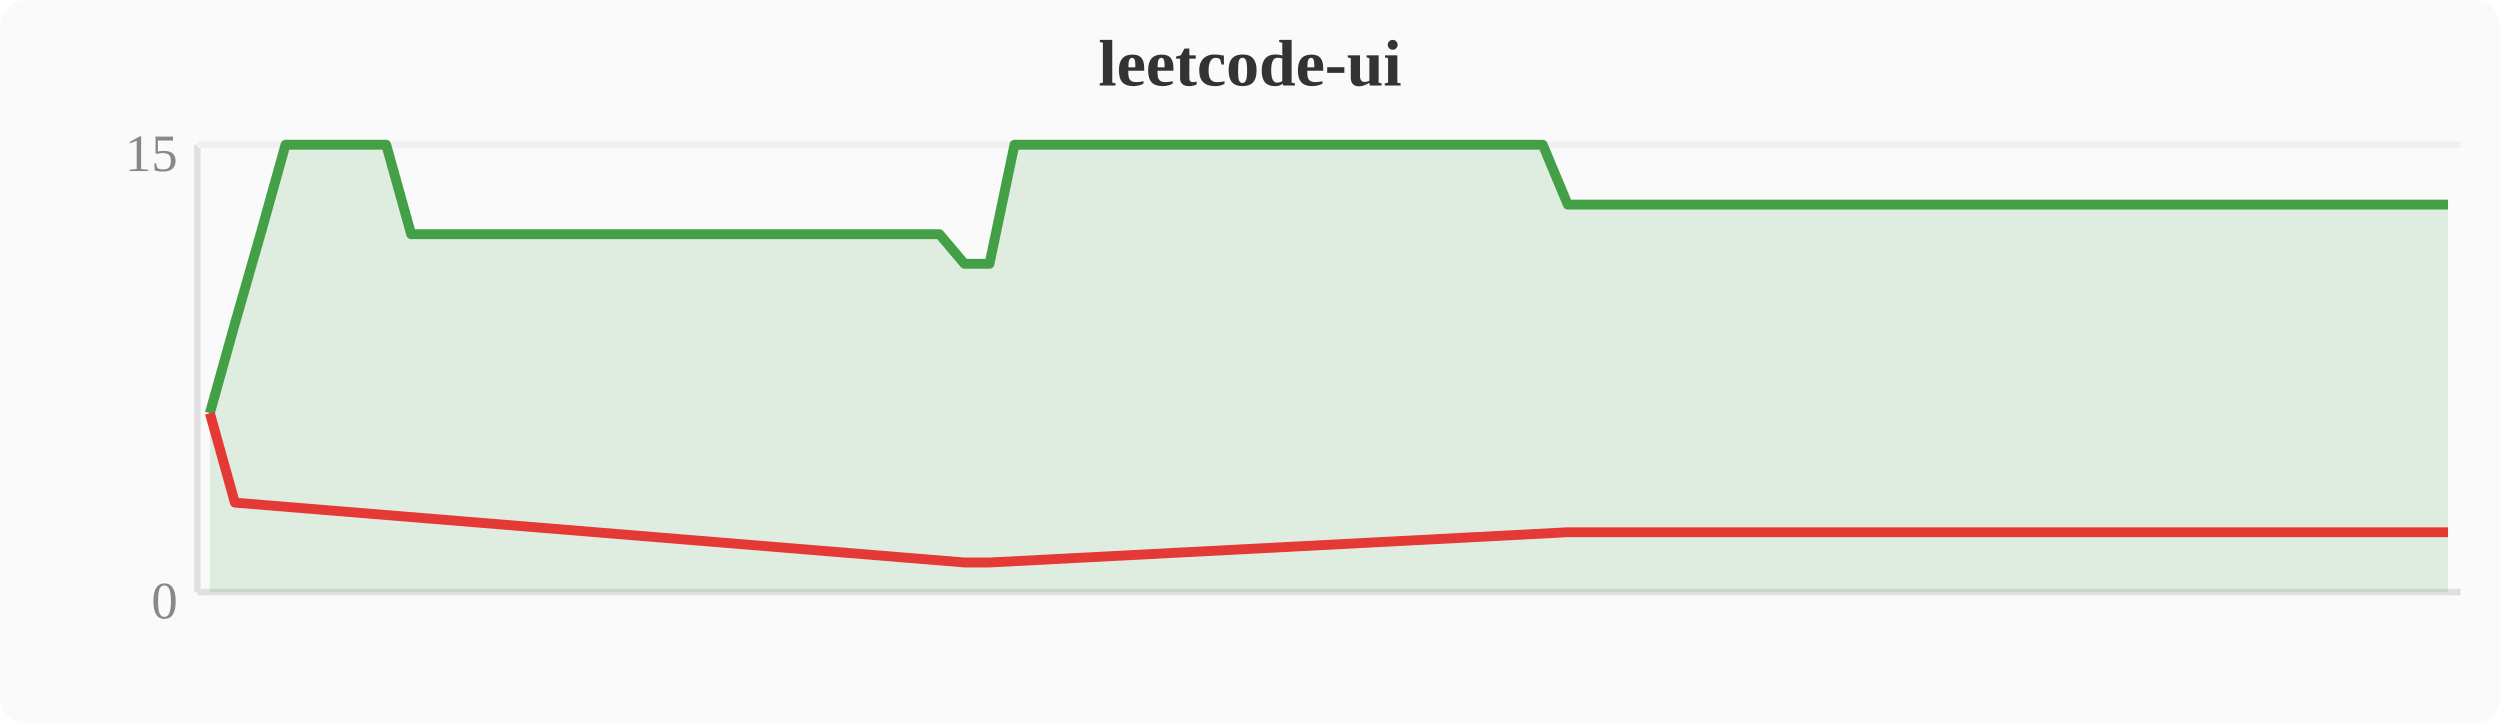
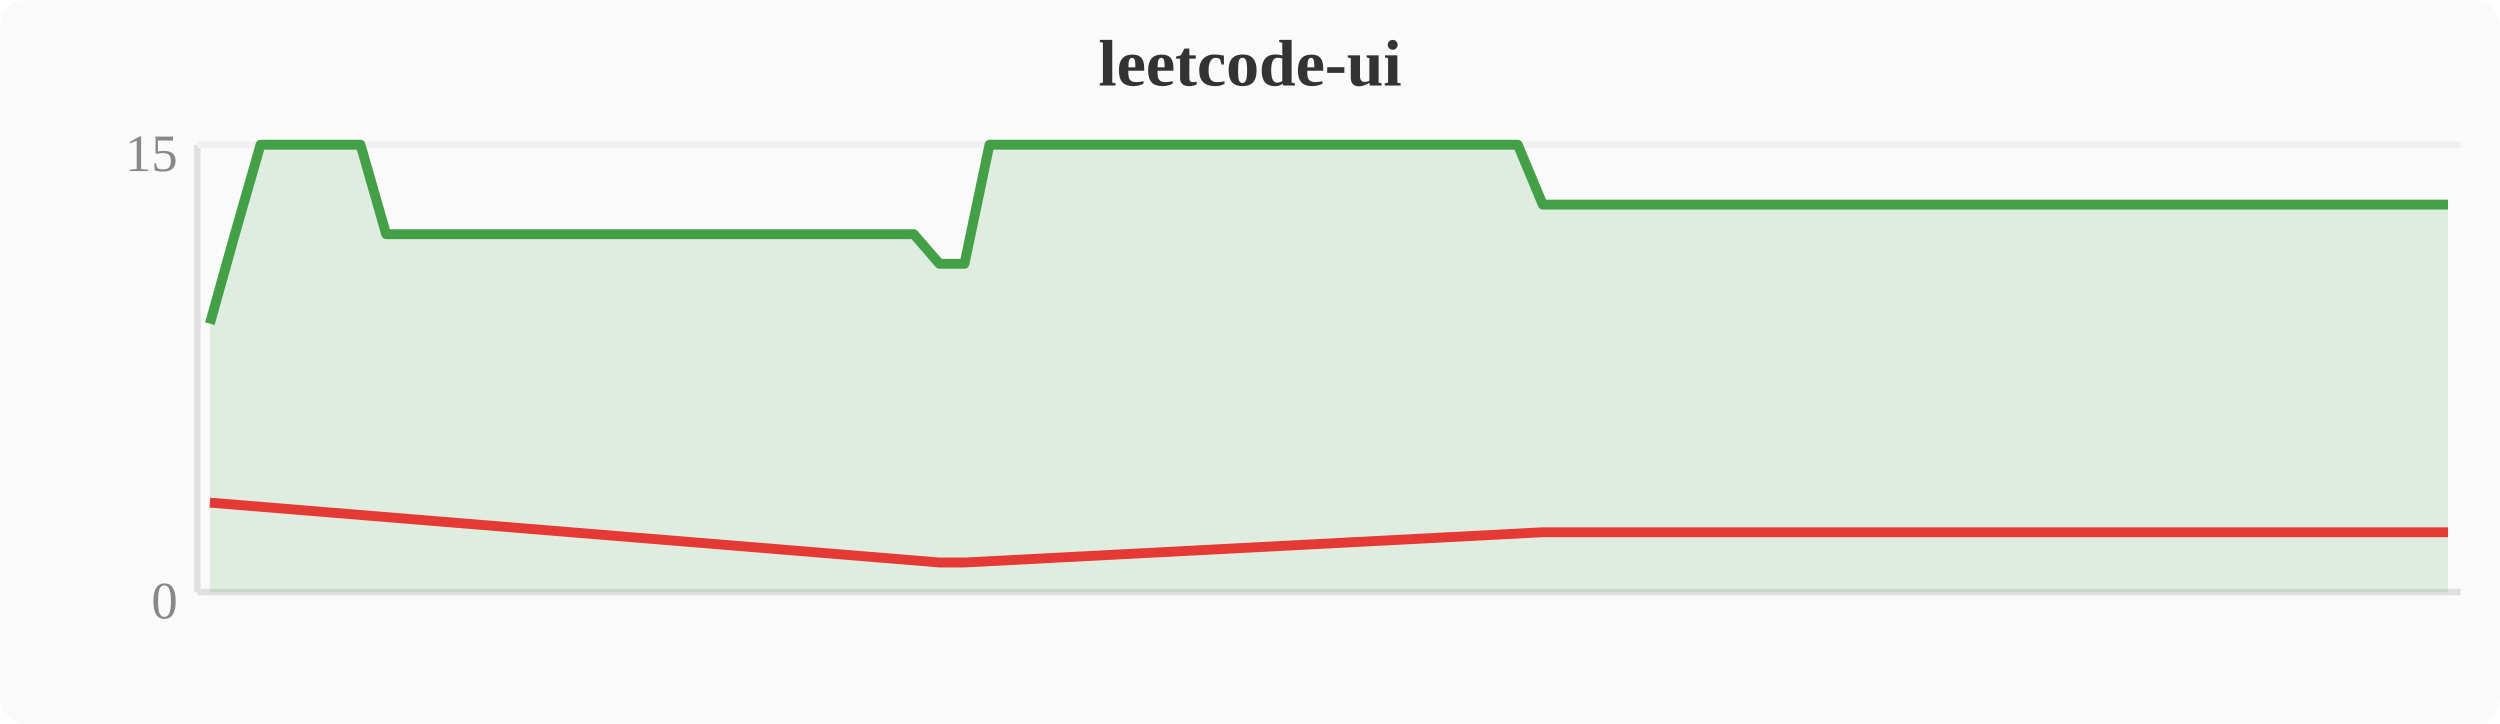
<svg xmlns="http://www.w3.org/2000/svg" width="380" height="110" viewBox="0 0 380 110">
  <rect width="380" height="110" fill="#fafafa" rx="4" />
  <text x="190" y="13" text-anchor="middle" font-size="10" font-weight="bold" fill="#333">leetcode-ui</text>
  <line x1="30" y1="22" x2="30" y2="90" stroke="#e0e0e0" stroke-width="1" />
  <line x1="30" y1="90" x2="374" y2="90" stroke="#e0e0e0" stroke-width="1" />
  <line x1="30" y1="22" x2="374" y2="22" stroke="#f0f0f0" stroke-width="1" />
  <text x="27" y="94" text-anchor="end" font-size="8" fill="#888">0</text>
  <text x="27" y="26" text-anchor="end" font-size="8" fill="#888">15</text>
-   <polygon points="31.9,62.8 35.7,49.2 39.6,35.6 43.4,22.0 47.2,22.0 51.0,22.0 54.8,22.0 58.7,22.0 62.5,35.6 66.3,35.6 70.1,35.6 74.0,35.6 77.8,35.6 81.6,35.6 85.4,35.6 89.2,35.6 93.1,35.6 96.9,35.6 100.7,35.6 104.5,35.6 108.4,35.6 112.2,35.6 116.0,35.6 119.8,35.6 123.6,35.6 127.5,35.6 131.3,35.6 135.1,35.6 138.9,35.6 142.8,35.6 146.6,40.1 150.4,40.1 154.2,22.0 158.0,22.0 161.9,22.0 165.7,22.0 169.5,22.0 173.3,22.0 177.2,22.0 181.0,22.0 184.8,22.0 188.6,22.0 192.4,22.0 196.3,22.0 200.1,22.0 203.9,22.0 207.7,22.0 211.6,22.0 215.4,22.0 219.2,22.0 223.0,22.0 226.8,22.0 230.7,22.0 234.5,22.0 238.3,31.1 242.1,31.1 246.0,31.1 249.8,31.1 253.6,31.1 257.4,31.1 261.2,31.1 265.1,31.1 268.9,31.1 272.7,31.1 276.5,31.1 280.4,31.1 284.2,31.1 288.0,31.1 291.8,31.1 295.6,31.1 299.5,31.1 303.3,31.1 307.1,31.1 310.9,31.1 314.8,31.1 318.6,31.1 322.4,31.1 326.2,31.1 330.0,31.1 333.9,31.1 337.7,31.1 341.5,31.1 345.3,31.1 349.2,31.1 353.0,31.1 356.8,31.1 360.6,31.1 364.4,31.1 368.3,31.1 372.1,31.1 372.1,90 31.9,90" fill="#43a047" opacity="0.15" />
-   <polyline points="31.9,62.8 35.7,49.2 39.6,35.6 43.4,22.0 47.2,22.0 51.0,22.0 54.8,22.0 58.7,22.0 62.5,35.6 66.3,35.6 70.1,35.6 74.0,35.6 77.8,35.6 81.6,35.6 85.4,35.6 89.2,35.6 93.1,35.6 96.9,35.6 100.7,35.6 104.5,35.6 108.4,35.6 112.2,35.6 116.0,35.6 119.8,35.6 123.6,35.6 127.5,35.6 131.3,35.6 135.1,35.6 138.9,35.6 142.8,35.6 146.6,40.1 150.4,40.1 154.2,22.0 158.0,22.0 161.9,22.0 165.7,22.0 169.5,22.0 173.3,22.0 177.2,22.0 181.0,22.0 184.8,22.0 188.6,22.0 192.4,22.0 196.3,22.0 200.1,22.0 203.9,22.0 207.7,22.0 211.6,22.0 215.4,22.0 219.2,22.0 223.0,22.0 226.8,22.0 230.7,22.0 234.5,22.0 238.3,31.1 242.1,31.1 246.0,31.1 249.8,31.1 253.6,31.1 257.4,31.1 261.2,31.1 265.1,31.1 268.9,31.1 272.7,31.1 276.5,31.1 280.4,31.1 284.2,31.1 288.0,31.1 291.8,31.1 295.6,31.1 299.5,31.1 303.3,31.1 307.1,31.1 310.9,31.1 314.8,31.1 318.6,31.1 322.4,31.1 326.2,31.1 330.0,31.1 333.9,31.1 337.7,31.1 341.5,31.1 345.3,31.1 349.2,31.1 353.0,31.1 356.8,31.1 360.6,31.1 364.4,31.1 368.3,31.1 372.1,31.1" fill="none" stroke="#43a047" stroke-width="1.5" stroke-linejoin="round" />
-   <polyline points="31.9,62.8 35.7,76.4 146.6,85.5 150.4,85.5 238.3,80.9 242.1,80.9 246.0,80.9 249.8,80.9 253.6,80.9 257.4,80.9 261.2,80.9 265.1,80.9 268.9,80.9 272.7,80.9 276.5,80.9 280.4,80.9 284.2,80.9 288.0,80.9 291.8,80.9 295.6,80.9 299.5,80.9 303.3,80.9 307.1,80.9 310.9,80.9 314.8,80.9 318.6,80.9 322.4,80.9 326.2,80.9 330.0,80.9 333.9,80.9 337.7,80.9 341.5,80.9 345.3,80.9 349.2,80.9 353.0,80.9 356.8,80.9 360.6,80.9 364.4,80.9 368.3,80.9 372.1,80.9" fill="none" stroke="#e53935" stroke-width="1.5" stroke-linejoin="round" />
+   <polygon points="31.9,49.2 35.7,35.6 39.6,22.0 43.4,22.0 47.2,22.0 51.0,22.0 54.8,22.0 58.7,35.6 62.5,35.6 66.3,35.6 70.1,35.6 74.0,35.6 77.8,35.6 81.6,35.6 85.4,35.6 89.2,35.6 93.1,35.6 96.9,35.6 100.7,35.6 104.5,35.6 108.4,35.6 112.2,35.6 116.0,35.6 119.8,35.6 123.6,35.6 127.5,35.6 131.3,35.6 135.1,35.6 138.9,35.6 142.8,40.1 146.6,40.1 150.4,22.0 154.2,22.0 158.0,22.0 161.9,22.0 165.7,22.0 169.5,22.0 173.3,22.0 177.2,22.0 181.0,22.0 184.8,22.0 188.6,22.0 192.4,22.0 196.3,22.0 200.1,22.0 203.9,22.0 207.7,22.0 211.6,22.0 215.4,22.0 219.2,22.0 223.0,22.0 226.8,22.0 230.7,22.0 234.5,31.1 238.3,31.1 242.1,31.1 246.0,31.1 249.8,31.1 253.6,31.1 257.4,31.1 261.2,31.1 265.1,31.1 268.9,31.1 272.7,31.1 276.5,31.1 280.4,31.1 284.2,31.1 288.0,31.1 291.8,31.1 295.6,31.1 299.5,31.1 303.3,31.1 307.1,31.1 310.9,31.1 314.8,31.1 318.6,31.1 322.4,31.1 326.2,31.1 330.0,31.1 333.9,31.1 337.7,31.1 341.5,31.1 345.3,31.1 349.2,31.1 353.0,31.1 356.8,31.1 360.6,31.1 364.4,31.1 368.3,31.1 372.1,31.1 372.1,90 31.9,90" fill="#43a047" opacity="0.15" />
+   <polyline points="31.9,49.2 35.7,35.6 39.6,22.0 43.4,22.0 47.2,22.0 51.0,22.0 54.8,22.0 58.7,35.6 62.5,35.6 66.3,35.6 70.1,35.6 74.0,35.6 77.8,35.6 81.6,35.6 85.4,35.6 89.2,35.6 93.1,35.6 96.9,35.6 100.7,35.6 104.5,35.6 108.4,35.6 112.2,35.6 116.0,35.6 119.8,35.6 123.6,35.6 127.5,35.6 131.3,35.6 135.1,35.6 138.9,35.6 142.8,40.1 146.6,40.1 150.4,22.0 154.2,22.0 158.0,22.0 161.9,22.0 165.7,22.0 169.5,22.0 173.3,22.0 177.2,22.0 181.0,22.0 184.8,22.0 188.6,22.0 192.4,22.0 196.3,22.0 200.1,22.0 203.9,22.0 207.7,22.0 211.6,22.0 215.4,22.0 219.2,22.0 223.0,22.0 226.8,22.0 230.7,22.0 234.5,31.1 238.3,31.1 242.1,31.1 246.0,31.1 249.8,31.1 253.6,31.1 257.4,31.1 261.2,31.1 265.1,31.1 268.9,31.1 272.7,31.1 276.5,31.1 280.4,31.1 284.2,31.1 288.0,31.1 291.8,31.1 295.6,31.1 299.5,31.1 303.3,31.1 307.1,31.1 310.9,31.1 314.8,31.1 318.6,31.1 322.4,31.1 326.2,31.1 330.0,31.1 333.9,31.1 337.7,31.1 341.5,31.1 345.3,31.1 349.2,31.1 353.0,31.1 356.8,31.1 360.6,31.1 364.4,31.1 368.3,31.1 372.1,31.1" fill="none" stroke="#43a047" stroke-width="1.5" stroke-linejoin="round" />
+   <polyline points="31.9,76.4 142.8,85.5 146.6,85.5 234.5,80.9 238.3,80.9 242.1,80.9 246.0,80.9 249.8,80.9 253.6,80.9 257.4,80.9 261.2,80.9 265.1,80.9 268.9,80.9 272.7,80.9 276.5,80.9 280.4,80.9 284.2,80.9 288.0,80.9 291.8,80.9 295.6,80.9 299.5,80.9 303.3,80.9 307.1,80.9 310.9,80.9 314.8,80.9 318.6,80.9 322.4,80.9 326.2,80.9 330.0,80.9 333.9,80.9 337.7,80.9 341.5,80.9 345.3,80.9 349.2,80.9 353.0,80.9 356.8,80.9 360.6,80.9 364.4,80.9 368.3,80.9 372.1,80.9" fill="none" stroke="#e53935" stroke-width="1.5" stroke-linejoin="round" />
</svg>
